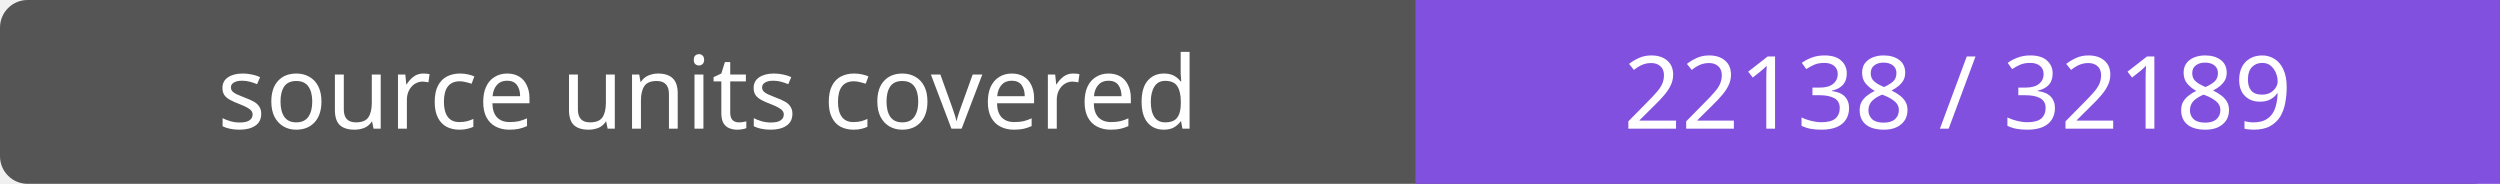
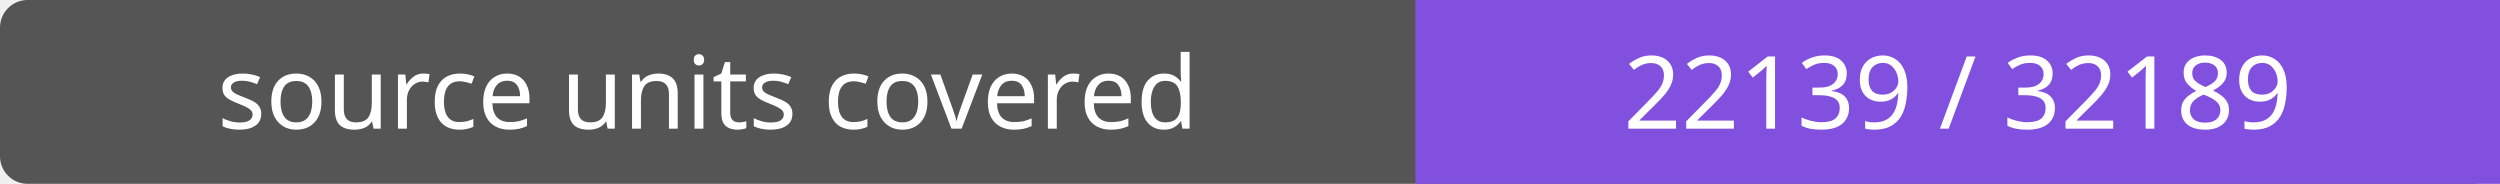
- <svg xmlns="http://www.w3.org/2000/svg" width="272" height="20" role="img" aria-label="source units covered: 22138 / 32189">
+ <svg xmlns="http://www.w3.org/2000/svg" width="272" height="20" role="img" aria-label="source units covered: 22139 / 32189">
  <rect width="272" height="20" rx="3" fill="#555" />
  <path fill="#8250df" d="M154 0h118v20H154z" />
  <g fill="#fff" text-anchor="middle" font-family="Verdana,sans-serif" font-size="11">
    <text x="77.0" y="14">source units covered</text>
-     <text x="213.0" y="14">22138 / 32189</text>
+     <text x="213.0" y="14">22139 / 32189</text>
  </g>
</svg>
